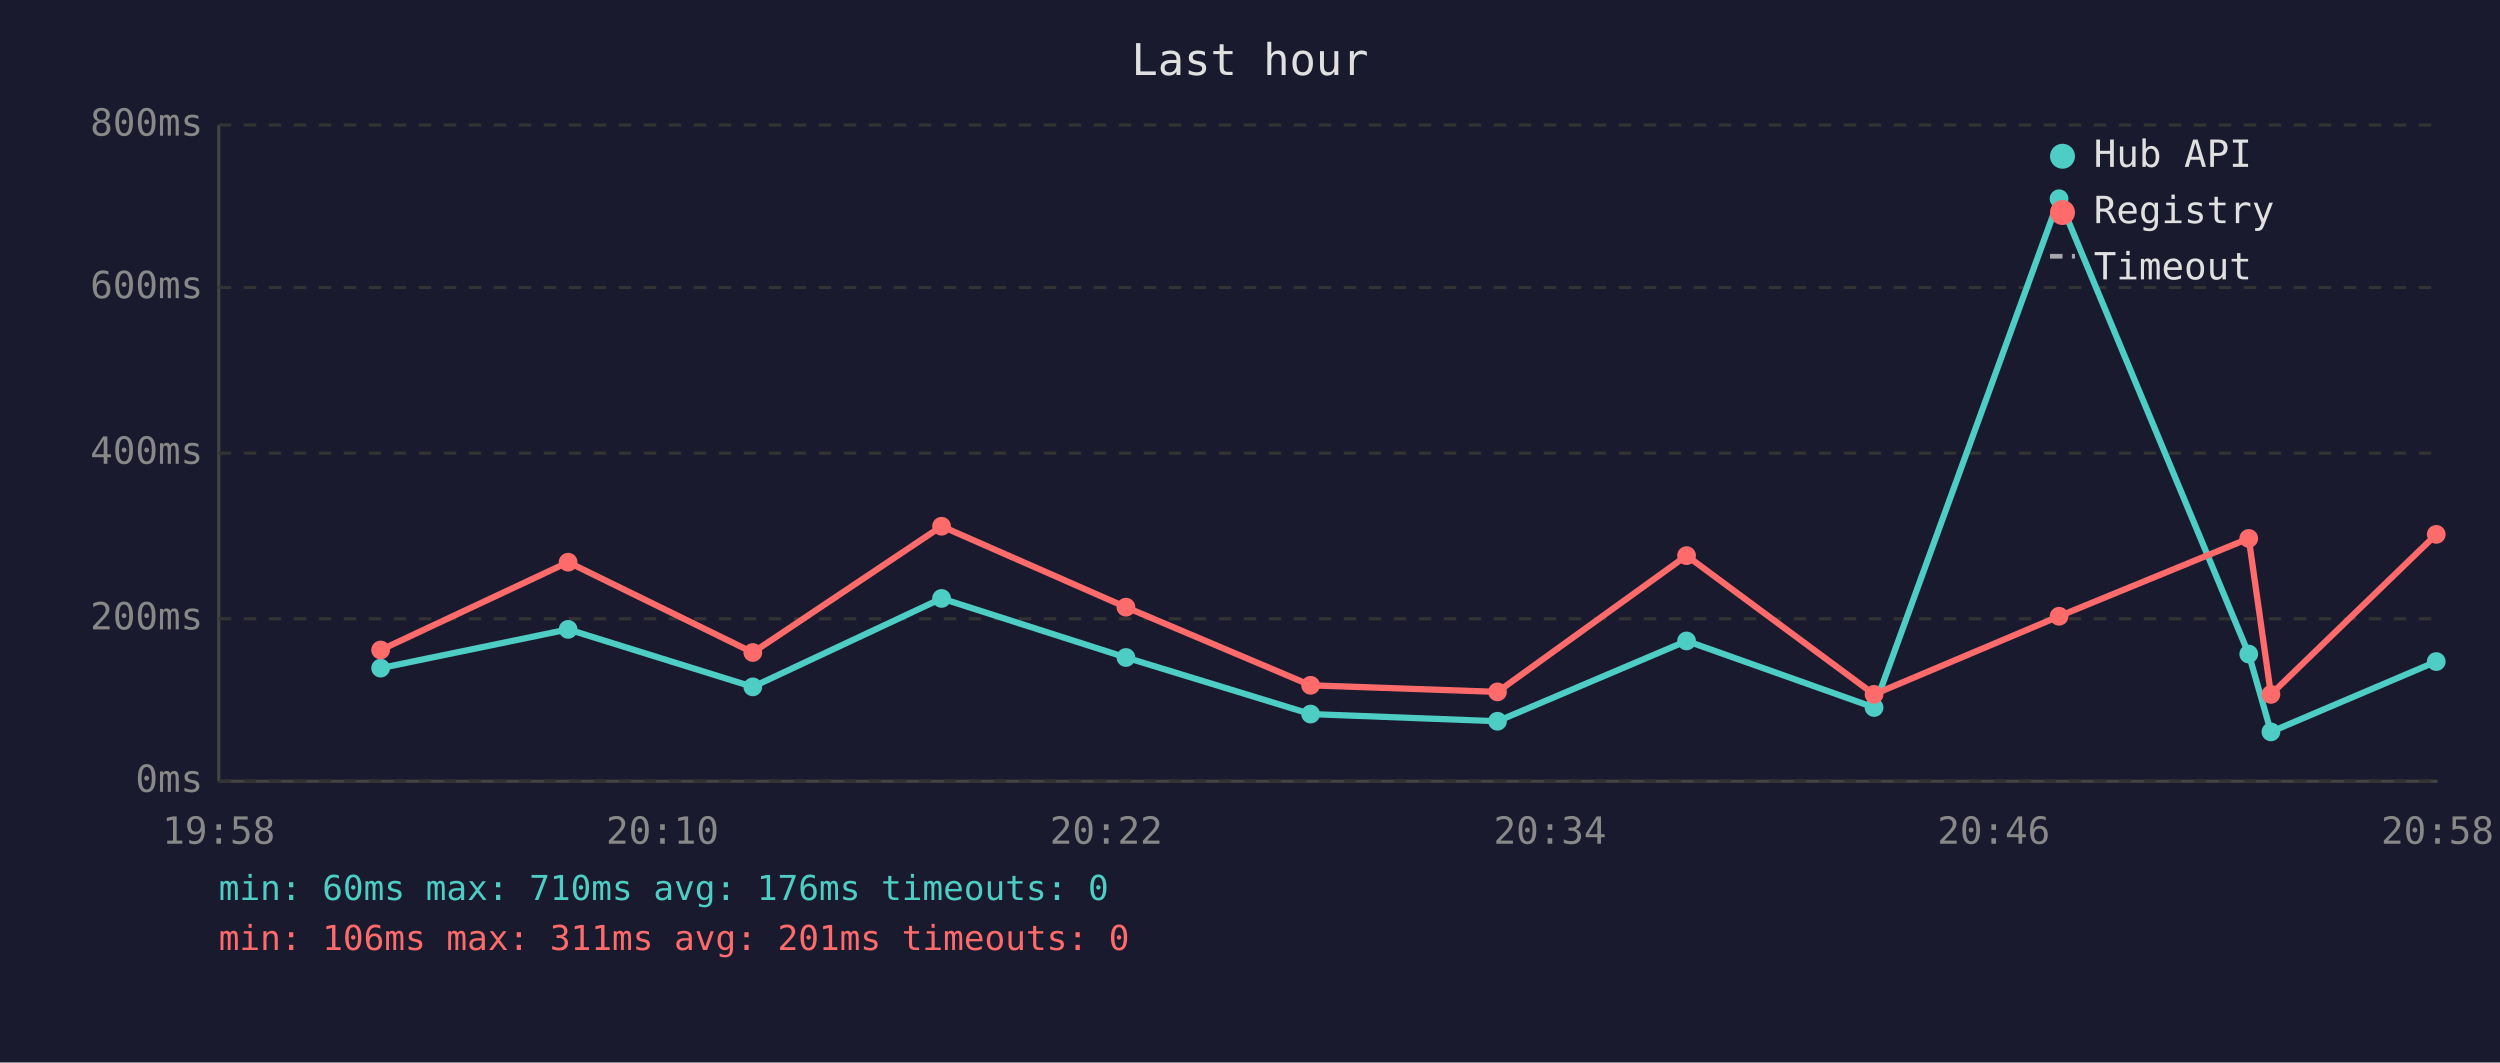
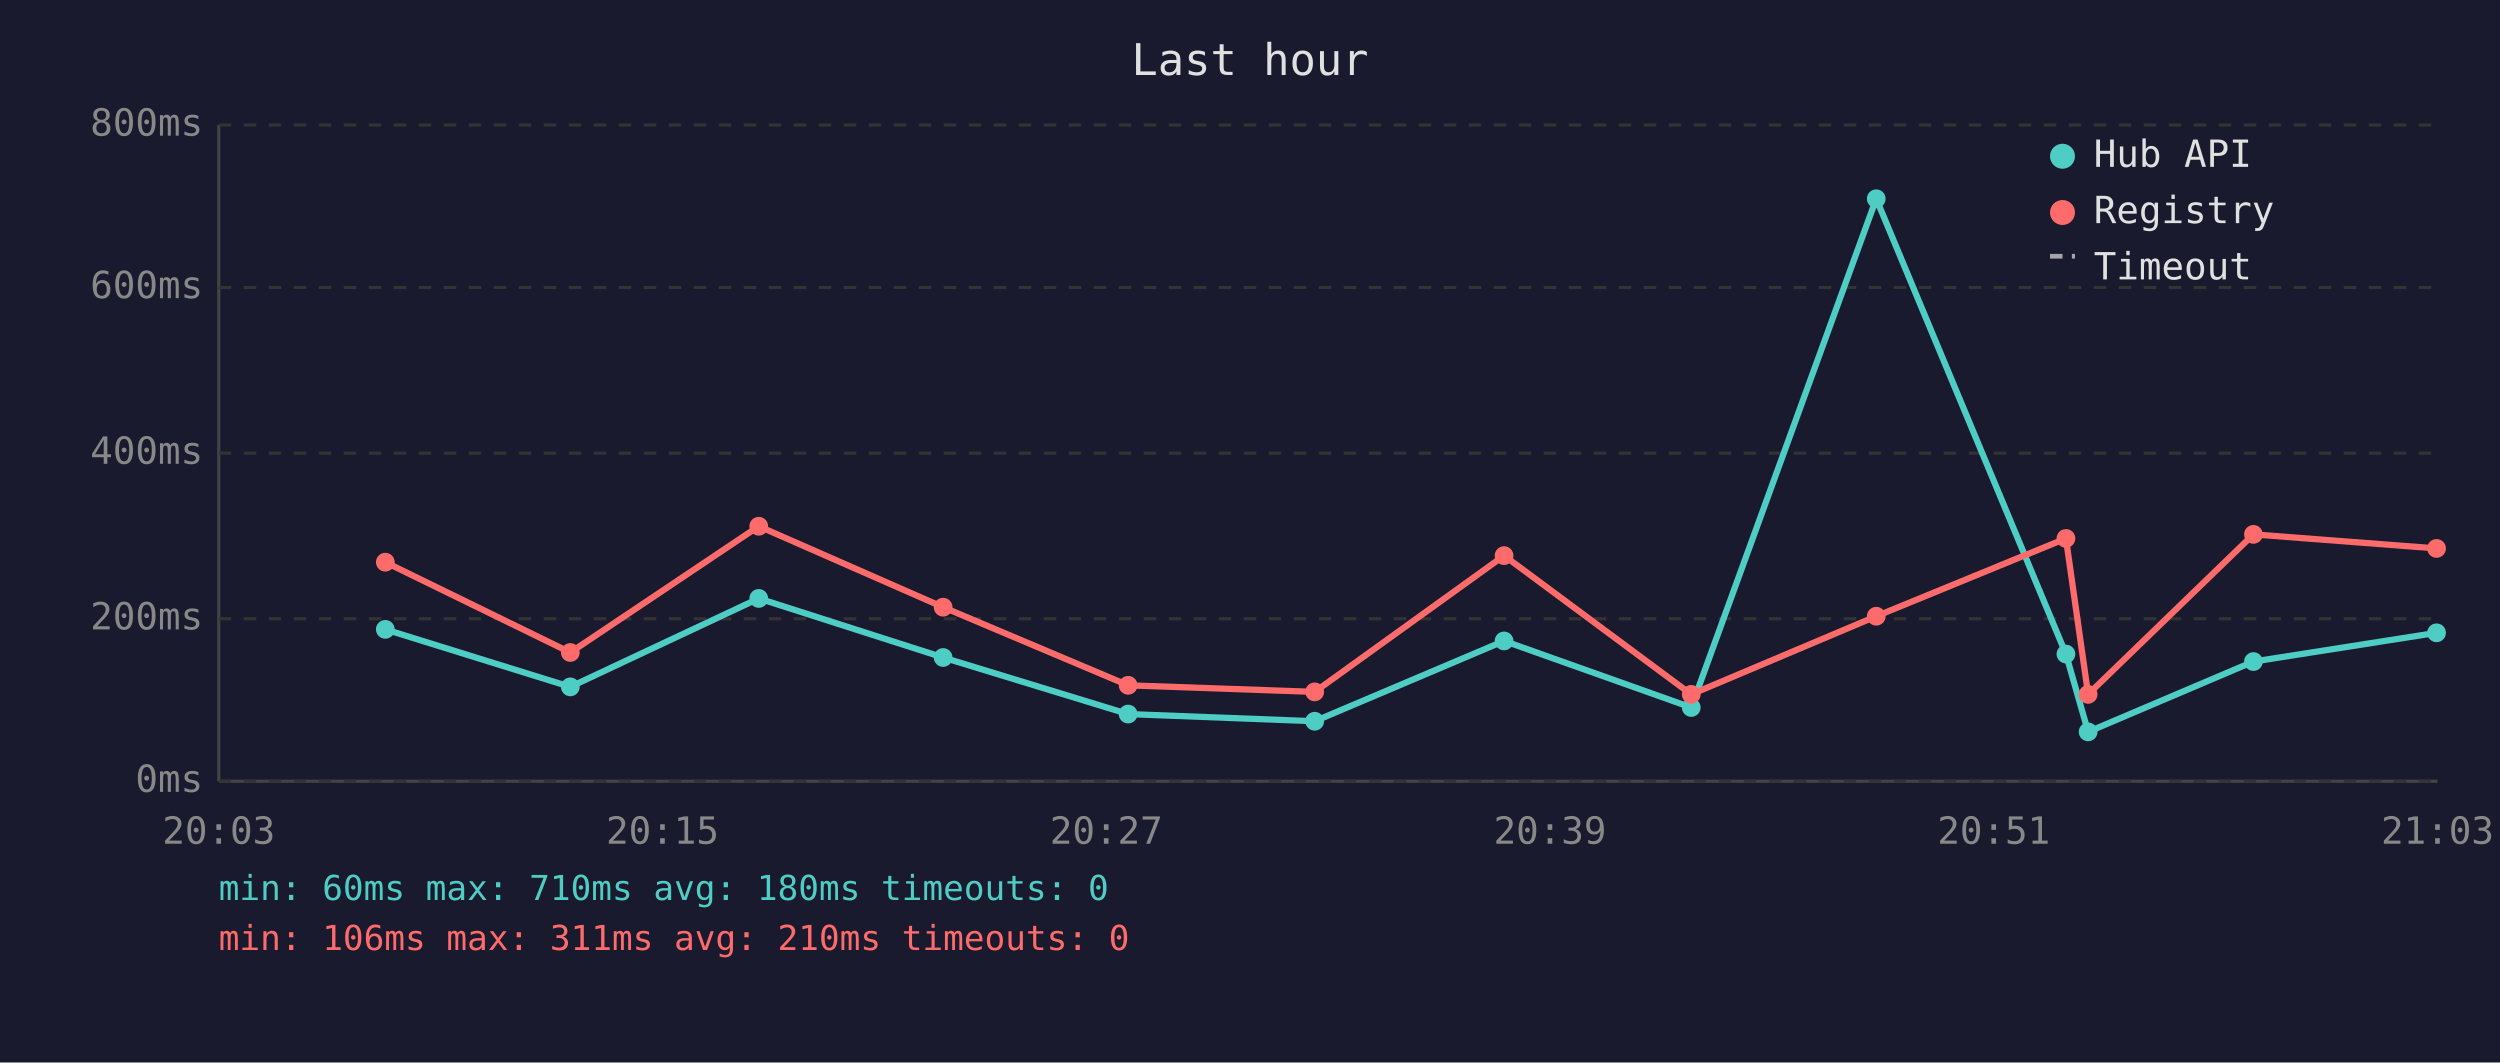
<svg xmlns="http://www.w3.org/2000/svg" viewBox="0 0 800 340" font-family="monospace" font-size="12">
  <rect width="800" height="340" fill="#1a1a2e" />
  <text x="400" y="24" fill="#e0e0e0" font-size="14" text-anchor="middle">Last hour</text>
  <line x1="70" y1="40" x2="70" y2="250" stroke="#444" stroke-width="1" />
  <line x1="70" y1="250" x2="780" y2="250" stroke="#444" stroke-width="1" />
  <line x1="70" y1="250" x2="780" y2="250" stroke="#333" stroke-width="1" stroke-dasharray="4" />
  <text x="65" y="250" fill="#888" text-anchor="end" dominant-baseline="middle">0ms</text>
  <line x1="70" y1="198" x2="780" y2="198" stroke="#333" stroke-width="1" stroke-dasharray="4" />
  <text x="65" y="198" fill="#888" text-anchor="end" dominant-baseline="middle">200ms</text>
  <line x1="70" y1="145" x2="780" y2="145" stroke="#333" stroke-width="1" stroke-dasharray="4" />
  <text x="65" y="145" fill="#888" text-anchor="end" dominant-baseline="middle">400ms</text>
  <line x1="70" y1="92" x2="780" y2="92" stroke="#333" stroke-width="1" stroke-dasharray="4" />
  <text x="65" y="92" fill="#888" text-anchor="end" dominant-baseline="middle">600ms</text>
  <line x1="70" y1="40" x2="780" y2="40" stroke="#333" stroke-width="1" stroke-dasharray="4" />
  <text x="65" y="40" fill="#888" text-anchor="end" dominant-baseline="middle">800ms</text>
-   <text x="70" y="270" fill="#888" text-anchor="middle">19:58</text>
-   <text x="212" y="270" fill="#888" text-anchor="middle">20:10</text>
-   <text x="354" y="270" fill="#888" text-anchor="middle">20:22</text>
-   <text x="496" y="270" fill="#888" text-anchor="middle">20:34</text>
-   <text x="638" y="270" fill="#888" text-anchor="middle">20:46</text>
-   <text x="780" y="270" fill="#888" text-anchor="middle">20:58</text>
-   <polyline points="121.8,213.8 181.8,201.4 240.9,219.8 301.3,191.5 360.3,210.4 419.4,228.5 479.2,230.8 539.7,205.1 599.7,226.4 658.9,63.6 719.6,209.3 726.7,234.2 779.6,211.7" fill="none" stroke="#4ecdc4" stroke-width="2" opacity="1" />
-   <circle cx="121.8" cy="213.8" r="3" fill="#4ecdc4" />
-   <circle cx="181.8" cy="201.4" r="3" fill="#4ecdc4" />
-   <circle cx="240.9" cy="219.8" r="3" fill="#4ecdc4" />
-   <circle cx="301.3" cy="191.5" r="3" fill="#4ecdc4" />
-   <circle cx="360.3" cy="210.4" r="3" fill="#4ecdc4" />
-   <circle cx="419.4" cy="228.5" r="3" fill="#4ecdc4" />
-   <circle cx="479.2" cy="230.8" r="3" fill="#4ecdc4" />
-   <circle cx="539.7" cy="205.1" r="3" fill="#4ecdc4" />
-   <circle cx="599.7" cy="226.4" r="3" fill="#4ecdc4" />
-   <circle cx="658.9" cy="63.6" r="3" fill="#4ecdc4" />
-   <circle cx="719.6" cy="209.3" r="3" fill="#4ecdc4" />
-   <circle cx="726.7" cy="234.2" r="3" fill="#4ecdc4" />
-   <circle cx="779.6" cy="211.7" r="3" fill="#4ecdc4" />
-   <polyline points="121.8,208.0 181.8,179.9 240.9,208.8 301.3,168.4 360.3,194.3 419.4,219.3 479.2,221.4 539.7,177.8 599.7,222.2 658.9,197.2 719.6,172.3 726.7,222.2 779.6,171.0" fill="none" stroke="#ff6b6b" stroke-width="2" opacity="1" />
-   <circle cx="121.8" cy="208.0" r="3" fill="#ff6b6b" />
-   <circle cx="181.8" cy="179.9" r="3" fill="#ff6b6b" />
-   <circle cx="240.9" cy="208.8" r="3" fill="#ff6b6b" />
-   <circle cx="301.3" cy="168.4" r="3" fill="#ff6b6b" />
-   <circle cx="360.3" cy="194.3" r="3" fill="#ff6b6b" />
-   <circle cx="419.4" cy="219.3" r="3" fill="#ff6b6b" />
-   <circle cx="479.2" cy="221.4" r="3" fill="#ff6b6b" />
-   <circle cx="539.7" cy="177.8" r="3" fill="#ff6b6b" />
-   <circle cx="599.7" cy="222.2" r="3" fill="#ff6b6b" />
-   <circle cx="658.9" cy="197.2" r="3" fill="#ff6b6b" />
-   <circle cx="719.6" cy="172.3" r="3" fill="#ff6b6b" />
-   <circle cx="726.7" cy="222.2" r="3" fill="#ff6b6b" />
-   <circle cx="779.6" cy="171.0" r="3" fill="#ff6b6b" />
+   <text x="70" y="270" fill="#888" text-anchor="middle">20:03</text>
+   <text x="212" y="270" fill="#888" text-anchor="middle">20:15</text>
+   <text x="354" y="270" fill="#888" text-anchor="middle">20:27</text>
+   <text x="496" y="270" fill="#888" text-anchor="middle">20:39</text>
+   <text x="638" y="270" fill="#888" text-anchor="middle">20:51</text>
+   <text x="780" y="270" fill="#888" text-anchor="middle">21:03</text>
+   <polyline points="123.3,201.4 182.5,219.8 242.8,191.5 301.8,210.4 361.0,228.5 420.7,230.8 481.3,205.1 541.2,226.4 600.4,63.6 661.1,209.3 668.2,234.2 721.1,211.7 779.7,202.5" fill="none" stroke="#4ecdc4" stroke-width="2" opacity="1" />
+   <circle cx="123.3" cy="201.4" r="3" fill="#4ecdc4" />
+   <circle cx="182.5" cy="219.8" r="3" fill="#4ecdc4" />
+   <circle cx="242.8" cy="191.5" r="3" fill="#4ecdc4" />
+   <circle cx="301.8" cy="210.4" r="3" fill="#4ecdc4" />
+   <circle cx="361.0" cy="228.5" r="3" fill="#4ecdc4" />
+   <circle cx="420.7" cy="230.8" r="3" fill="#4ecdc4" />
+   <circle cx="481.3" cy="205.1" r="3" fill="#4ecdc4" />
+   <circle cx="541.2" cy="226.4" r="3" fill="#4ecdc4" />
+   <circle cx="600.4" cy="63.6" r="3" fill="#4ecdc4" />
+   <circle cx="661.1" cy="209.3" r="3" fill="#4ecdc4" />
+   <circle cx="668.2" cy="234.2" r="3" fill="#4ecdc4" />
+   <circle cx="721.1" cy="211.7" r="3" fill="#4ecdc4" />
+   <circle cx="779.7" cy="202.5" r="3" fill="#4ecdc4" />
+   <polyline points="123.3,179.9 182.5,208.8 242.8,168.4 301.8,194.3 361.0,219.3 420.7,221.4 481.3,177.8 541.2,222.2 600.4,197.2 661.1,172.3 668.2,222.2 721.1,171.0 779.7,175.5" fill="none" stroke="#ff6b6b" stroke-width="2" opacity="1" />
+   <circle cx="123.3" cy="179.9" r="3" fill="#ff6b6b" />
+   <circle cx="182.5" cy="208.8" r="3" fill="#ff6b6b" />
+   <circle cx="242.8" cy="168.4" r="3" fill="#ff6b6b" />
+   <circle cx="301.8" cy="194.3" r="3" fill="#ff6b6b" />
+   <circle cx="361.0" cy="219.3" r="3" fill="#ff6b6b" />
+   <circle cx="420.7" cy="221.4" r="3" fill="#ff6b6b" />
+   <circle cx="481.3" cy="177.8" r="3" fill="#ff6b6b" />
+   <circle cx="541.2" cy="222.2" r="3" fill="#ff6b6b" />
+   <circle cx="600.4" cy="197.2" r="3" fill="#ff6b6b" />
+   <circle cx="661.1" cy="172.3" r="3" fill="#ff6b6b" />
+   <circle cx="668.2" cy="222.2" r="3" fill="#ff6b6b" />
+   <circle cx="721.1" cy="171.0" r="3" fill="#ff6b6b" />
+   <circle cx="779.7" cy="175.5" r="3" fill="#ff6b6b" />
  <circle cx="660" cy="50" r="4" fill="#4ecdc4" />
  <text x="670" y="50" fill="#e0e0e0" dominant-baseline="middle">Hub API</text>
  <circle cx="660" cy="68" r="4" fill="#ff6b6b" />
  <text x="670" y="68" fill="#e0e0e0" dominant-baseline="middle">Registry</text>
  <line x1="656" y1="82" x2="664" y2="82" stroke="#e0e0e0" stroke-width="1.5" stroke-dasharray="4,3" opacity="0.7" />
  <text x="670" y="86" fill="#e0e0e0" dominant-baseline="middle">Timeout</text>
-   <text x="70" y="288" fill="#4ecdc4" font-size="11">min: 60ms  max: 710ms  avg: 176ms  timeouts: 0</text>
-   <text x="70" y="304" fill="#ff6b6b" font-size="11">min: 106ms  max: 311ms  avg: 201ms  timeouts: 0</text>
+   <text x="70" y="288" fill="#4ecdc4" font-size="11">min: 60ms  max: 710ms  avg: 180ms  timeouts: 0</text>
+   <text x="70" y="304" fill="#ff6b6b" font-size="11">min: 106ms  max: 311ms  avg: 210ms  timeouts: 0</text>
</svg>
